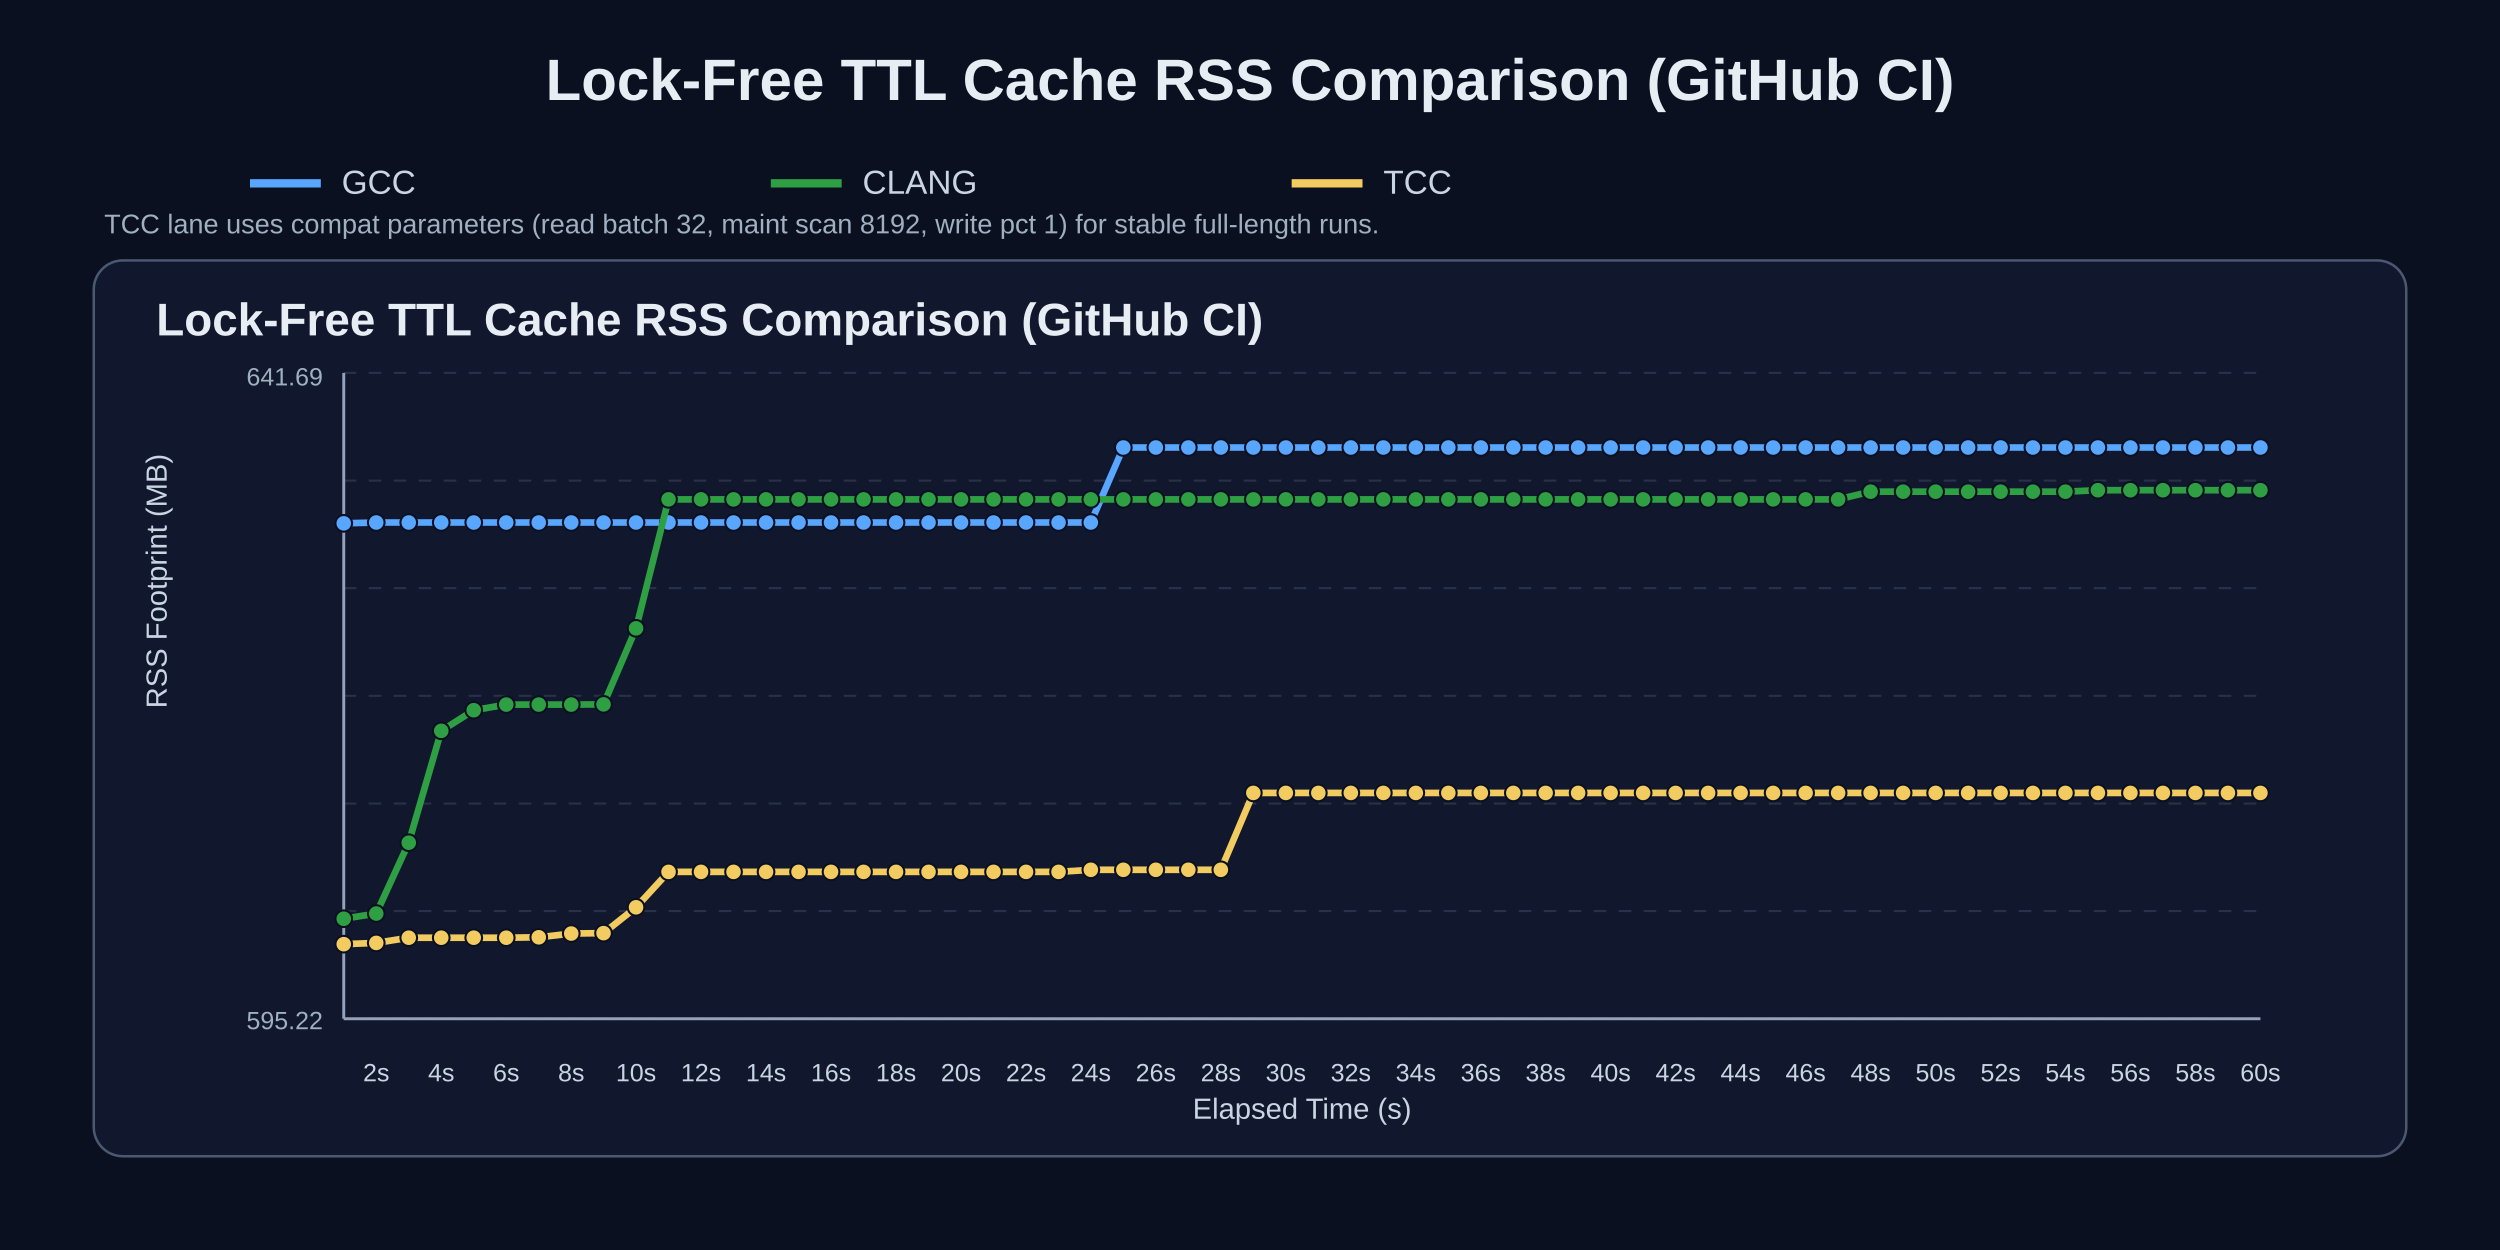
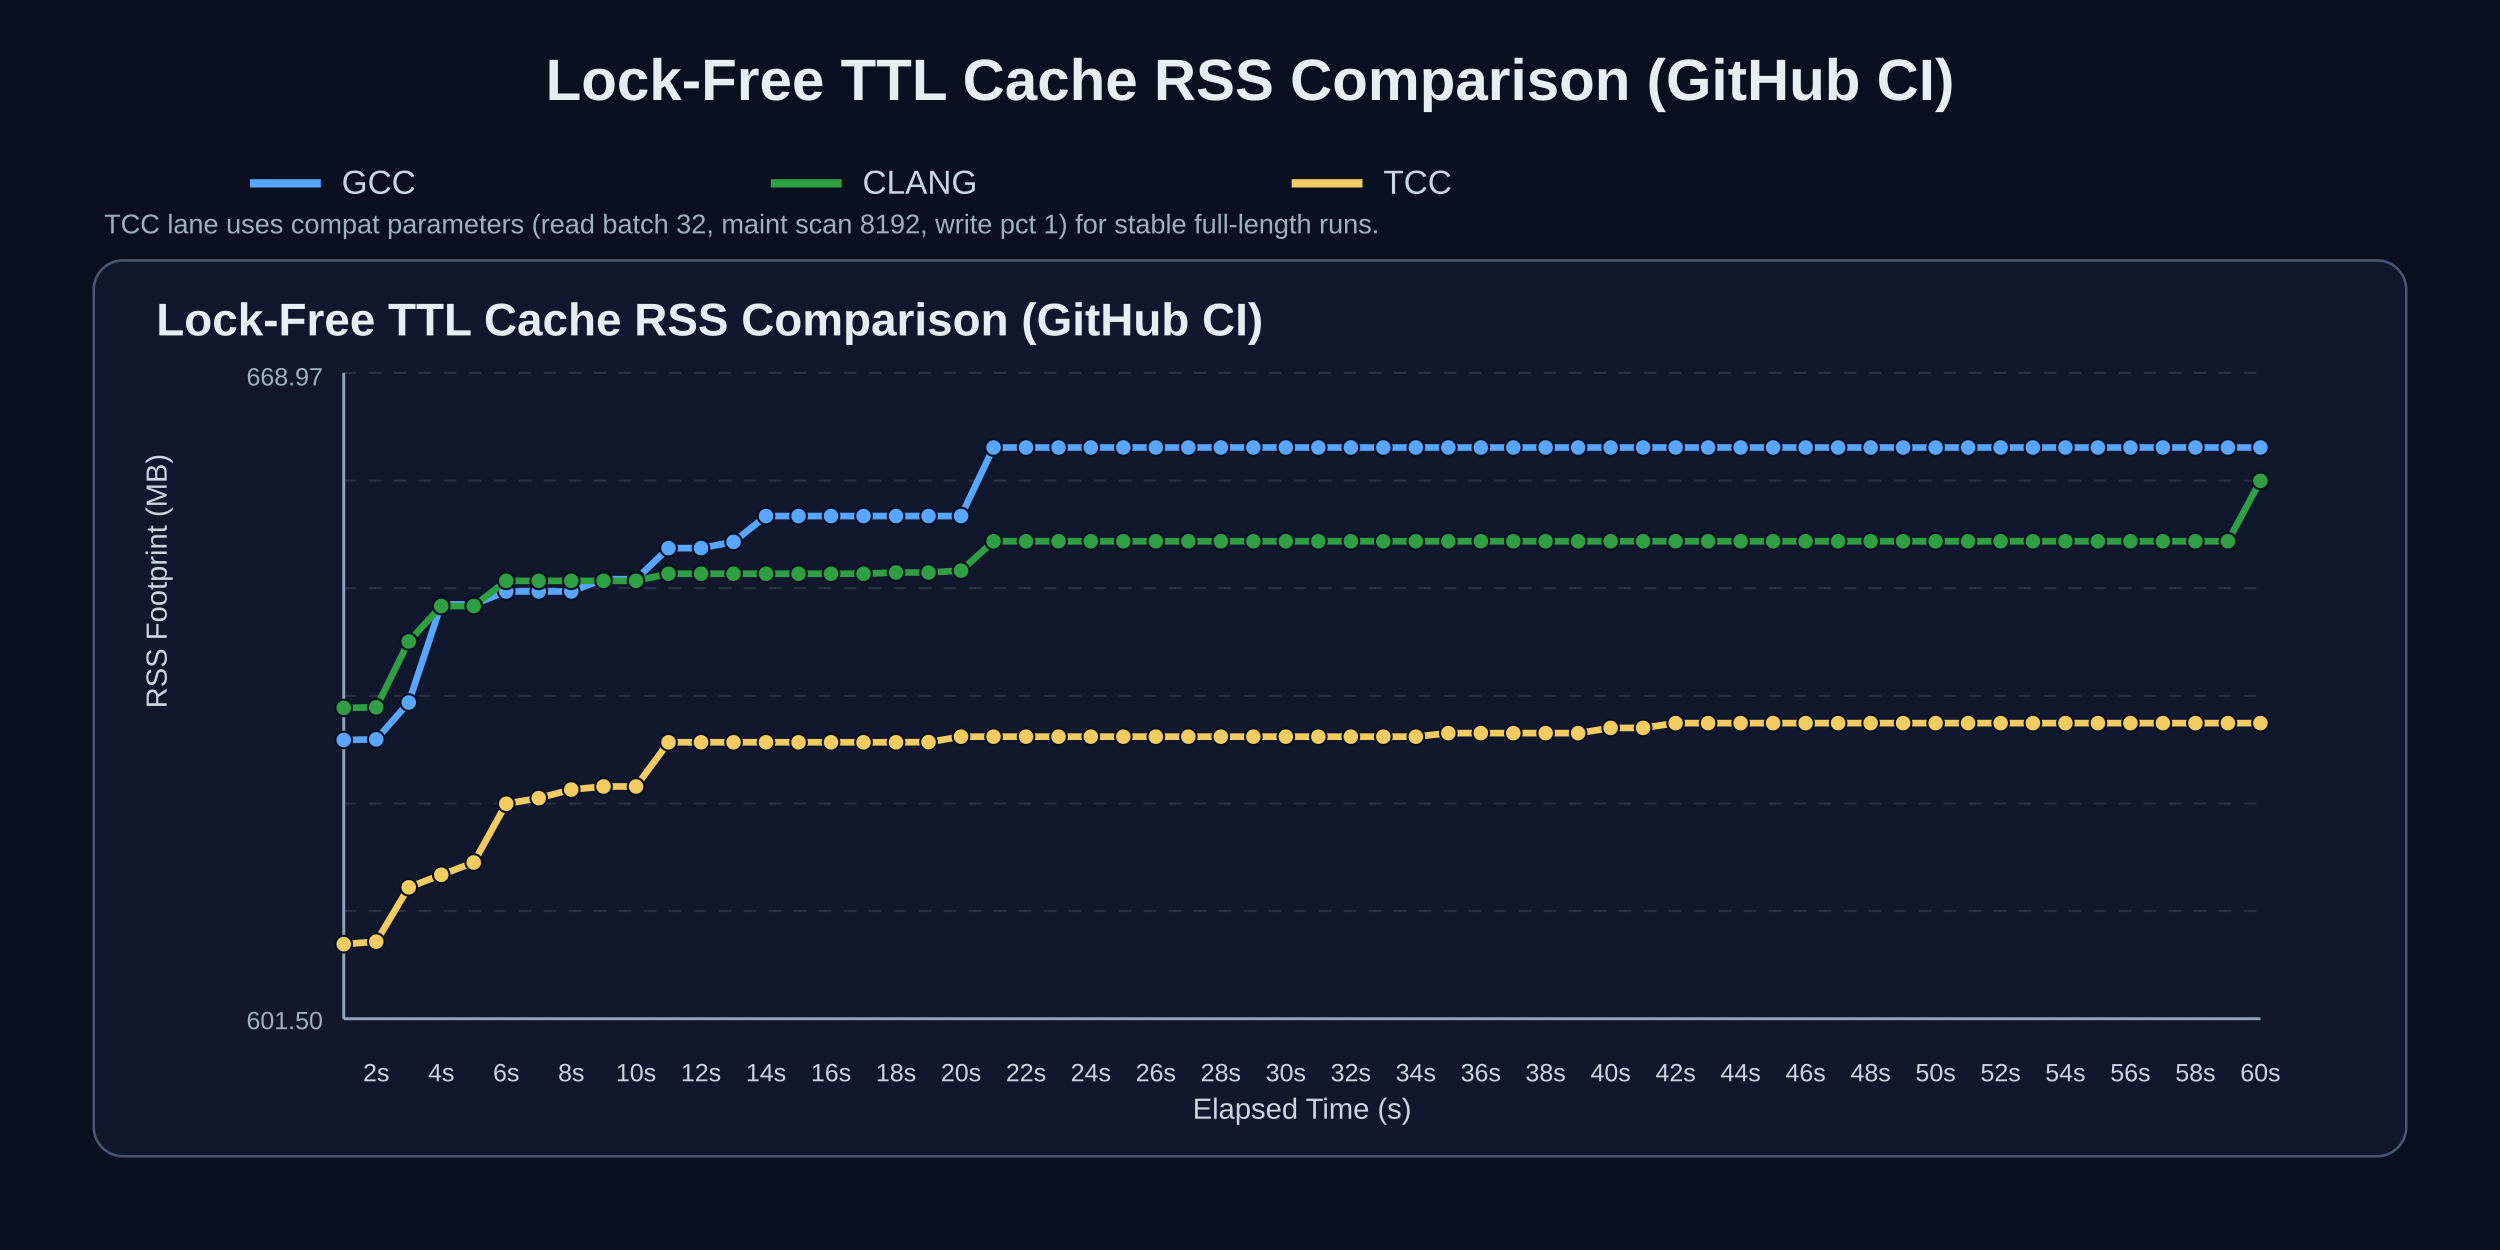
<svg xmlns="http://www.w3.org/2000/svg" width="1200" height="600" viewBox="0 0 1200 600">
  <rect width="100%" height="100%" fill="#0b1020" />
  <text x="50%" y="48" text-anchor="middle" fill="#e6edf3" font-size="28" font-family="Arial" font-weight="700">Lock-Free TTL Cache RSS Comparison (GitHub CI)</text>
  <line x1="120" y1="88" x2="154" y2="88" stroke="#58a6ff" stroke-width="4" />
  <text x="164" y="93" fill="#c9d6e2" font-size="16" font-family="Arial">GCC</text>
  <line x1="370" y1="88" x2="404" y2="88" stroke="#2ea043" stroke-width="4" />
  <text x="414" y="93" fill="#c9d6e2" font-size="16" font-family="Arial">CLANG</text>
  <line x1="620" y1="88" x2="654" y2="88" stroke="#f2cc60" stroke-width="4" />
  <text x="664" y="93" fill="#c9d6e2" font-size="16" font-family="Arial">TCC</text>
  <text x="50" y="112" fill="#9fb0c0" font-size="13" font-family="Arial">TCC lane uses compat parameters (read batch 32, maint scan 8192, write pct 1) for stable full-length runs.</text>
  <rect x="45" y="125" width="1110" height="430" rx="14" fill="#11182e" stroke="#4b5872" stroke-width="1.2" />
  <text x="75" y="161" fill="#e6edf3" font-size="22" font-family="Arial" font-weight="700">Lock-Free TTL Cache RSS Comparison (GitHub CI)</text>
  <line x1="165" y1="179.0" x2="1085" y2="179.0" stroke="#3b465c" stroke-width="1" stroke-dasharray="6 6" opacity="0.55" />
  <line x1="165" y1="230.7" x2="1085" y2="230.7" stroke="#3b465c" stroke-width="1" stroke-dasharray="6 6" opacity="0.55" />
  <line x1="165" y1="282.3" x2="1085" y2="282.3" stroke="#3b465c" stroke-width="1" stroke-dasharray="6 6" opacity="0.55" />
  <line x1="165" y1="334.0" x2="1085" y2="334.0" stroke="#3b465c" stroke-width="1" stroke-dasharray="6 6" opacity="0.55" />
  <line x1="165" y1="385.7" x2="1085" y2="385.7" stroke="#3b465c" stroke-width="1" stroke-dasharray="6 6" opacity="0.55" />
  <line x1="165" y1="437.3" x2="1085" y2="437.3" stroke="#3b465c" stroke-width="1" stroke-dasharray="6 6" opacity="0.55" />
  <line x1="165" y1="489.0" x2="1085" y2="489.0" stroke="#3b465c" stroke-width="1" stroke-dasharray="6 6" opacity="0.55" />
  <line x1="165" y1="489" x2="1085" y2="489" stroke="#95a2bb" stroke-width="1.4" />
  <line x1="165" y1="179" x2="165" y2="489" stroke="#95a2bb" stroke-width="1.4" />
  <text x="180.6" y="519" text-anchor="middle" fill="#c9d6e2" font-size="12" font-family="Arial">2s</text>
  <text x="211.8" y="519" text-anchor="middle" fill="#c9d6e2" font-size="12" font-family="Arial">4s</text>
  <text x="243.0" y="519" text-anchor="middle" fill="#c9d6e2" font-size="12" font-family="Arial">6s</text>
  <text x="274.2" y="519" text-anchor="middle" fill="#c9d6e2" font-size="12" font-family="Arial">8s</text>
  <text x="305.3" y="519" text-anchor="middle" fill="#c9d6e2" font-size="12" font-family="Arial">10s</text>
  <text x="336.5" y="519" text-anchor="middle" fill="#c9d6e2" font-size="12" font-family="Arial">12s</text>
  <text x="367.7" y="519" text-anchor="middle" fill="#c9d6e2" font-size="12" font-family="Arial">14s</text>
  <text x="398.9" y="519" text-anchor="middle" fill="#c9d6e2" font-size="12" font-family="Arial">16s</text>
  <text x="430.1" y="519" text-anchor="middle" fill="#c9d6e2" font-size="12" font-family="Arial">18s</text>
  <text x="461.3" y="519" text-anchor="middle" fill="#c9d6e2" font-size="12" font-family="Arial">20s</text>
  <text x="492.5" y="519" text-anchor="middle" fill="#c9d6e2" font-size="12" font-family="Arial">22s</text>
  <text x="523.6" y="519" text-anchor="middle" fill="#c9d6e2" font-size="12" font-family="Arial">24s</text>
  <text x="554.8" y="519" text-anchor="middle" fill="#c9d6e2" font-size="12" font-family="Arial">26s</text>
  <text x="586.0" y="519" text-anchor="middle" fill="#c9d6e2" font-size="12" font-family="Arial">28s</text>
  <text x="617.2" y="519" text-anchor="middle" fill="#c9d6e2" font-size="12" font-family="Arial">30s</text>
  <text x="648.4" y="519" text-anchor="middle" fill="#c9d6e2" font-size="12" font-family="Arial">32s</text>
  <text x="679.6" y="519" text-anchor="middle" fill="#c9d6e2" font-size="12" font-family="Arial">34s</text>
  <text x="710.8" y="519" text-anchor="middle" fill="#c9d6e2" font-size="12" font-family="Arial">36s</text>
  <text x="741.9" y="519" text-anchor="middle" fill="#c9d6e2" font-size="12" font-family="Arial">38s</text>
  <text x="773.1" y="519" text-anchor="middle" fill="#c9d6e2" font-size="12" font-family="Arial">40s</text>
  <text x="804.3" y="519" text-anchor="middle" fill="#c9d6e2" font-size="12" font-family="Arial">42s</text>
  <text x="835.5" y="519" text-anchor="middle" fill="#c9d6e2" font-size="12" font-family="Arial">44s</text>
  <text x="866.7" y="519" text-anchor="middle" fill="#c9d6e2" font-size="12" font-family="Arial">46s</text>
  <text x="897.9" y="519" text-anchor="middle" fill="#c9d6e2" font-size="12" font-family="Arial">48s</text>
  <text x="929.1" y="519" text-anchor="middle" fill="#c9d6e2" font-size="12" font-family="Arial">50s</text>
  <text x="960.3" y="519" text-anchor="middle" fill="#c9d6e2" font-size="12" font-family="Arial">52s</text>
  <text x="991.4" y="519" text-anchor="middle" fill="#c9d6e2" font-size="12" font-family="Arial">54s</text>
  <text x="1022.6" y="519" text-anchor="middle" fill="#c9d6e2" font-size="12" font-family="Arial">56s</text>
  <text x="1053.8" y="519" text-anchor="middle" fill="#c9d6e2" font-size="12" font-family="Arial">58s</text>
  <text x="1085.0" y="519" text-anchor="middle" fill="#c9d6e2" font-size="12" font-family="Arial">60s</text>
  <text x="80" y="340.0" fill="#c9d6e2" font-size="14" font-family="Arial" transform="rotate(-90 80,340.0)">RSS Footprint (MB)</text>
  <text x="625.0" y="537" text-anchor="middle" fill="#c9d6e2" font-size="14" font-family="Arial">Elapsed Time (s)</text>
-   <text x="155" y="185" text-anchor="end" fill="#9fb0c0" font-size="12" font-family="Arial">641.69</text>
-   <text x="155" y="494" text-anchor="end" fill="#9fb0c0" font-size="12" font-family="Arial">595.22</text>
-   <polyline points="165.0,251.2 180.6,250.8 196.2,250.8 211.8,250.8 227.4,250.8 243.0,250.8 258.6,250.8 274.2,250.8 289.7,250.8 305.3,250.8 320.9,250.8 336.5,250.8 352.1,250.8 367.7,250.8 383.3,250.8 398.9,250.8 414.5,250.8 430.1,250.8 445.7,250.8 461.3,250.8 476.9,250.8 492.5,250.8 508.1,250.8 523.6,250.8 539.2,214.8 554.8,214.8 570.4,214.8 586.0,214.8 601.6,214.8 617.2,214.8 632.8,214.8 648.4,214.8 664.0,214.8 679.6,214.8 695.2,214.8 710.8,214.8 726.4,214.8 741.9,214.8 757.5,214.8 773.1,214.8 788.7,214.8 804.3,214.8 819.9,214.8 835.5,214.8 851.1,214.8 866.7,214.8 882.3,214.8 897.9,214.8 913.5,214.8 929.1,214.8 944.7,214.8 960.3,214.8 975.8,214.8 991.4,214.8 1007.0,214.8 1022.6,214.8 1038.2,214.8 1053.8,214.8 1069.4,214.8 1085.0,214.8" fill="none" stroke="#58a6ff" stroke-width="3.2" stroke-linecap="round" stroke-linejoin="round" />
-   <circle cx="165.0" cy="251.2" r="4.0" fill="#58a6ff" stroke="#0b1020" stroke-width="1" />
-   <circle cx="180.6" cy="250.8" r="4.0" fill="#58a6ff" stroke="#0b1020" stroke-width="1" />
-   <circle cx="196.2" cy="250.8" r="4.0" fill="#58a6ff" stroke="#0b1020" stroke-width="1" />
-   <circle cx="211.8" cy="250.8" r="4.0" fill="#58a6ff" stroke="#0b1020" stroke-width="1" />
-   <circle cx="227.4" cy="250.8" r="4.0" fill="#58a6ff" stroke="#0b1020" stroke-width="1" />
-   <circle cx="243.0" cy="250.8" r="4.0" fill="#58a6ff" stroke="#0b1020" stroke-width="1" />
-   <circle cx="258.6" cy="250.8" r="4.0" fill="#58a6ff" stroke="#0b1020" stroke-width="1" />
-   <circle cx="274.2" cy="250.8" r="4.0" fill="#58a6ff" stroke="#0b1020" stroke-width="1" />
-   <circle cx="289.7" cy="250.8" r="4.0" fill="#58a6ff" stroke="#0b1020" stroke-width="1" />
-   <circle cx="305.3" cy="250.8" r="4.0" fill="#58a6ff" stroke="#0b1020" stroke-width="1" />
-   <circle cx="320.9" cy="250.8" r="4.0" fill="#58a6ff" stroke="#0b1020" stroke-width="1" />
-   <circle cx="336.5" cy="250.8" r="4.0" fill="#58a6ff" stroke="#0b1020" stroke-width="1" />
-   <circle cx="352.1" cy="250.8" r="4.0" fill="#58a6ff" stroke="#0b1020" stroke-width="1" />
-   <circle cx="367.7" cy="250.8" r="4.0" fill="#58a6ff" stroke="#0b1020" stroke-width="1" />
-   <circle cx="383.3" cy="250.8" r="4.0" fill="#58a6ff" stroke="#0b1020" stroke-width="1" />
-   <circle cx="398.9" cy="250.8" r="4.0" fill="#58a6ff" stroke="#0b1020" stroke-width="1" />
-   <circle cx="414.5" cy="250.8" r="4.0" fill="#58a6ff" stroke="#0b1020" stroke-width="1" />
-   <circle cx="430.1" cy="250.8" r="4.0" fill="#58a6ff" stroke="#0b1020" stroke-width="1" />
-   <circle cx="445.7" cy="250.8" r="4.0" fill="#58a6ff" stroke="#0b1020" stroke-width="1" />
-   <circle cx="461.3" cy="250.8" r="4.0" fill="#58a6ff" stroke="#0b1020" stroke-width="1" />
-   <circle cx="476.9" cy="250.8" r="4.0" fill="#58a6ff" stroke="#0b1020" stroke-width="1" />
-   <circle cx="492.5" cy="250.8" r="4.0" fill="#58a6ff" stroke="#0b1020" stroke-width="1" />
-   <circle cx="508.1" cy="250.8" r="4.0" fill="#58a6ff" stroke="#0b1020" stroke-width="1" />
-   <circle cx="523.6" cy="250.8" r="4.0" fill="#58a6ff" stroke="#0b1020" stroke-width="1" />
+   <text x="155" y="185" text-anchor="end" fill="#9fb0c0" font-size="12" font-family="Arial">668.97</text>
+   <text x="155" y="494" text-anchor="end" fill="#9fb0c0" font-size="12" font-family="Arial">601.50</text>
+   <polyline points="165.0,355.2 180.6,354.9 196.2,337.2 211.8,290.1 227.4,290.1 243.0,283.9 258.6,283.9 274.2,283.9 289.7,278.0 305.3,278.0 320.9,263.1 336.5,263.1 352.1,260.1 367.7,247.7 383.3,247.7 398.9,247.7 414.5,247.7 430.1,247.7 445.7,247.7 461.3,247.7 476.9,214.8 492.5,214.8 508.1,214.8 523.6,214.8 539.2,214.8 554.8,214.8 570.4,214.8 586.0,214.8 601.6,214.8 617.2,214.8 632.8,214.8 648.4,214.8 664.0,214.8 679.6,214.8 695.2,214.8 710.8,214.8 726.4,214.8 741.9,214.8 757.5,214.8 773.1,214.8 788.7,214.8 804.3,214.8 819.9,214.8 835.5,214.8 851.1,214.8 866.7,214.8 882.3,214.8 897.9,214.8 913.5,214.8 929.1,214.8 944.7,214.8 960.3,214.8 975.8,214.8 991.4,214.8 1007.0,214.8 1022.6,214.8 1038.2,214.8 1053.8,214.8 1069.4,214.8 1085.0,214.8" fill="none" stroke="#58a6ff" stroke-width="3.2" stroke-linecap="round" stroke-linejoin="round" />
+   <circle cx="165.0" cy="355.2" r="4.0" fill="#58a6ff" stroke="#0b1020" stroke-width="1" />
+   <circle cx="180.6" cy="354.9" r="4.0" fill="#58a6ff" stroke="#0b1020" stroke-width="1" />
+   <circle cx="196.2" cy="337.2" r="4.0" fill="#58a6ff" stroke="#0b1020" stroke-width="1" />
+   <circle cx="211.8" cy="290.1" r="4.0" fill="#58a6ff" stroke="#0b1020" stroke-width="1" />
+   <circle cx="227.4" cy="290.1" r="4.0" fill="#58a6ff" stroke="#0b1020" stroke-width="1" />
+   <circle cx="243.0" cy="283.9" r="4.0" fill="#58a6ff" stroke="#0b1020" stroke-width="1" />
+   <circle cx="258.6" cy="283.9" r="4.0" fill="#58a6ff" stroke="#0b1020" stroke-width="1" />
+   <circle cx="274.2" cy="283.9" r="4.0" fill="#58a6ff" stroke="#0b1020" stroke-width="1" />
+   <circle cx="289.7" cy="278.0" r="4.0" fill="#58a6ff" stroke="#0b1020" stroke-width="1" />
+   <circle cx="305.3" cy="278.0" r="4.0" fill="#58a6ff" stroke="#0b1020" stroke-width="1" />
+   <circle cx="320.9" cy="263.1" r="4.0" fill="#58a6ff" stroke="#0b1020" stroke-width="1" />
+   <circle cx="336.5" cy="263.1" r="4.0" fill="#58a6ff" stroke="#0b1020" stroke-width="1" />
+   <circle cx="352.1" cy="260.1" r="4.0" fill="#58a6ff" stroke="#0b1020" stroke-width="1" />
+   <circle cx="367.7" cy="247.7" r="4.0" fill="#58a6ff" stroke="#0b1020" stroke-width="1" />
+   <circle cx="383.3" cy="247.7" r="4.0" fill="#58a6ff" stroke="#0b1020" stroke-width="1" />
+   <circle cx="398.9" cy="247.7" r="4.0" fill="#58a6ff" stroke="#0b1020" stroke-width="1" />
+   <circle cx="414.5" cy="247.7" r="4.0" fill="#58a6ff" stroke="#0b1020" stroke-width="1" />
+   <circle cx="430.1" cy="247.7" r="4.0" fill="#58a6ff" stroke="#0b1020" stroke-width="1" />
+   <circle cx="445.7" cy="247.7" r="4.0" fill="#58a6ff" stroke="#0b1020" stroke-width="1" />
+   <circle cx="461.3" cy="247.7" r="4.0" fill="#58a6ff" stroke="#0b1020" stroke-width="1" />
+   <circle cx="476.9" cy="214.8" r="4.0" fill="#58a6ff" stroke="#0b1020" stroke-width="1" />
+   <circle cx="492.5" cy="214.8" r="4.0" fill="#58a6ff" stroke="#0b1020" stroke-width="1" />
+   <circle cx="508.1" cy="214.8" r="4.0" fill="#58a6ff" stroke="#0b1020" stroke-width="1" />
+   <circle cx="523.6" cy="214.8" r="4.0" fill="#58a6ff" stroke="#0b1020" stroke-width="1" />
  <circle cx="539.2" cy="214.8" r="4.0" fill="#58a6ff" stroke="#0b1020" stroke-width="1" />
  <circle cx="554.8" cy="214.8" r="4.0" fill="#58a6ff" stroke="#0b1020" stroke-width="1" />
  <circle cx="570.4" cy="214.8" r="4.0" fill="#58a6ff" stroke="#0b1020" stroke-width="1" />
  <circle cx="586.0" cy="214.8" r="4.0" fill="#58a6ff" stroke="#0b1020" stroke-width="1" />
  <circle cx="601.6" cy="214.8" r="4.0" fill="#58a6ff" stroke="#0b1020" stroke-width="1" />
  <circle cx="617.2" cy="214.8" r="4.0" fill="#58a6ff" stroke="#0b1020" stroke-width="1" />
  <circle cx="632.8" cy="214.8" r="4.0" fill="#58a6ff" stroke="#0b1020" stroke-width="1" />
  <circle cx="648.4" cy="214.8" r="4.0" fill="#58a6ff" stroke="#0b1020" stroke-width="1" />
  <circle cx="664.0" cy="214.8" r="4.0" fill="#58a6ff" stroke="#0b1020" stroke-width="1" />
  <circle cx="679.6" cy="214.8" r="4.0" fill="#58a6ff" stroke="#0b1020" stroke-width="1" />
  <circle cx="695.2" cy="214.8" r="4.0" fill="#58a6ff" stroke="#0b1020" stroke-width="1" />
  <circle cx="710.8" cy="214.8" r="4.0" fill="#58a6ff" stroke="#0b1020" stroke-width="1" />
  <circle cx="726.4" cy="214.8" r="4.0" fill="#58a6ff" stroke="#0b1020" stroke-width="1" />
  <circle cx="741.9" cy="214.8" r="4.0" fill="#58a6ff" stroke="#0b1020" stroke-width="1" />
  <circle cx="757.5" cy="214.8" r="4.0" fill="#58a6ff" stroke="#0b1020" stroke-width="1" />
  <circle cx="773.1" cy="214.8" r="4.0" fill="#58a6ff" stroke="#0b1020" stroke-width="1" />
  <circle cx="788.7" cy="214.8" r="4.0" fill="#58a6ff" stroke="#0b1020" stroke-width="1" />
  <circle cx="804.3" cy="214.8" r="4.0" fill="#58a6ff" stroke="#0b1020" stroke-width="1" />
  <circle cx="819.9" cy="214.8" r="4.0" fill="#58a6ff" stroke="#0b1020" stroke-width="1" />
  <circle cx="835.5" cy="214.8" r="4.0" fill="#58a6ff" stroke="#0b1020" stroke-width="1" />
  <circle cx="851.1" cy="214.8" r="4.0" fill="#58a6ff" stroke="#0b1020" stroke-width="1" />
  <circle cx="866.7" cy="214.8" r="4.0" fill="#58a6ff" stroke="#0b1020" stroke-width="1" />
  <circle cx="882.3" cy="214.8" r="4.0" fill="#58a6ff" stroke="#0b1020" stroke-width="1" />
  <circle cx="897.9" cy="214.8" r="4.0" fill="#58a6ff" stroke="#0b1020" stroke-width="1" />
  <circle cx="913.5" cy="214.8" r="4.0" fill="#58a6ff" stroke="#0b1020" stroke-width="1" />
  <circle cx="929.1" cy="214.8" r="4.0" fill="#58a6ff" stroke="#0b1020" stroke-width="1" />
  <circle cx="944.7" cy="214.8" r="4.0" fill="#58a6ff" stroke="#0b1020" stroke-width="1" />
  <circle cx="960.3" cy="214.8" r="4.0" fill="#58a6ff" stroke="#0b1020" stroke-width="1" />
  <circle cx="975.8" cy="214.8" r="4.0" fill="#58a6ff" stroke="#0b1020" stroke-width="1" />
  <circle cx="991.4" cy="214.8" r="4.0" fill="#58a6ff" stroke="#0b1020" stroke-width="1" />
  <circle cx="1007.0" cy="214.8" r="4.0" fill="#58a6ff" stroke="#0b1020" stroke-width="1" />
  <circle cx="1022.6" cy="214.8" r="4.0" fill="#58a6ff" stroke="#0b1020" stroke-width="1" />
  <circle cx="1038.2" cy="214.8" r="4.0" fill="#58a6ff" stroke="#0b1020" stroke-width="1" />
  <circle cx="1053.8" cy="214.8" r="4.0" fill="#58a6ff" stroke="#0b1020" stroke-width="1" />
  <circle cx="1069.4" cy="214.8" r="4.0" fill="#58a6ff" stroke="#0b1020" stroke-width="1" />
  <circle cx="1085.0" cy="214.8" r="4.0" fill="#58a6ff" stroke="#0b1020" stroke-width="1" />
-   <polyline points="165.0,441.0 180.6,438.5 196.2,404.5 211.8,350.8 227.4,340.9 243.0,338.2 258.6,338.2 274.2,338.2 289.7,338.1 305.3,301.6 320.9,239.7 336.5,239.7 352.1,239.7 367.7,239.7 383.3,239.7 398.9,239.7 414.5,239.7 430.1,239.7 445.7,239.7 461.3,239.7 476.9,239.7 492.5,239.7 508.1,239.7 523.6,239.7 539.2,239.7 554.8,239.7 570.4,239.7 586.0,239.7 601.6,239.7 617.2,239.7 632.8,239.7 648.4,239.7 664.0,239.7 679.6,239.7 695.2,239.7 710.8,239.7 726.4,239.7 741.9,239.7 757.5,239.7 773.1,239.7 788.7,239.7 804.3,239.7 819.9,239.7 835.5,239.7 851.1,239.7 866.7,239.7 882.3,239.7 897.9,236.0 913.5,236.0 929.1,236.0 944.7,236.0 960.3,236.0 975.8,236.0 991.4,236.0 1007.0,235.3 1022.6,235.3 1038.2,235.3 1053.8,235.3 1069.4,235.3 1085.0,235.3" fill="none" stroke="#2ea043" stroke-width="3.2" stroke-linecap="round" stroke-linejoin="round" />
-   <circle cx="165.0" cy="441.0" r="4.0" fill="#2ea043" stroke="#0b1020" stroke-width="1" />
-   <circle cx="180.6" cy="438.5" r="4.0" fill="#2ea043" stroke="#0b1020" stroke-width="1" />
-   <circle cx="196.2" cy="404.5" r="4.0" fill="#2ea043" stroke="#0b1020" stroke-width="1" />
-   <circle cx="211.8" cy="350.8" r="4.0" fill="#2ea043" stroke="#0b1020" stroke-width="1" />
-   <circle cx="227.4" cy="340.9" r="4.0" fill="#2ea043" stroke="#0b1020" stroke-width="1" />
-   <circle cx="243.0" cy="338.2" r="4.0" fill="#2ea043" stroke="#0b1020" stroke-width="1" />
-   <circle cx="258.6" cy="338.2" r="4.0" fill="#2ea043" stroke="#0b1020" stroke-width="1" />
-   <circle cx="274.2" cy="338.2" r="4.0" fill="#2ea043" stroke="#0b1020" stroke-width="1" />
-   <circle cx="289.7" cy="338.1" r="4.0" fill="#2ea043" stroke="#0b1020" stroke-width="1" />
-   <circle cx="305.3" cy="301.6" r="4.0" fill="#2ea043" stroke="#0b1020" stroke-width="1" />
-   <circle cx="320.9" cy="239.7" r="4.0" fill="#2ea043" stroke="#0b1020" stroke-width="1" />
-   <circle cx="336.5" cy="239.7" r="4.0" fill="#2ea043" stroke="#0b1020" stroke-width="1" />
-   <circle cx="352.1" cy="239.7" r="4.0" fill="#2ea043" stroke="#0b1020" stroke-width="1" />
-   <circle cx="367.7" cy="239.7" r="4.0" fill="#2ea043" stroke="#0b1020" stroke-width="1" />
-   <circle cx="383.3" cy="239.7" r="4.0" fill="#2ea043" stroke="#0b1020" stroke-width="1" />
-   <circle cx="398.9" cy="239.7" r="4.0" fill="#2ea043" stroke="#0b1020" stroke-width="1" />
-   <circle cx="414.5" cy="239.7" r="4.0" fill="#2ea043" stroke="#0b1020" stroke-width="1" />
-   <circle cx="430.1" cy="239.7" r="4.0" fill="#2ea043" stroke="#0b1020" stroke-width="1" />
-   <circle cx="445.7" cy="239.7" r="4.0" fill="#2ea043" stroke="#0b1020" stroke-width="1" />
-   <circle cx="461.3" cy="239.7" r="4.0" fill="#2ea043" stroke="#0b1020" stroke-width="1" />
-   <circle cx="476.9" cy="239.7" r="4.0" fill="#2ea043" stroke="#0b1020" stroke-width="1" />
-   <circle cx="492.5" cy="239.7" r="4.0" fill="#2ea043" stroke="#0b1020" stroke-width="1" />
-   <circle cx="508.1" cy="239.7" r="4.0" fill="#2ea043" stroke="#0b1020" stroke-width="1" />
-   <circle cx="523.6" cy="239.7" r="4.0" fill="#2ea043" stroke="#0b1020" stroke-width="1" />
-   <circle cx="539.2" cy="239.7" r="4.0" fill="#2ea043" stroke="#0b1020" stroke-width="1" />
-   <circle cx="554.8" cy="239.7" r="4.0" fill="#2ea043" stroke="#0b1020" stroke-width="1" />
-   <circle cx="570.4" cy="239.7" r="4.0" fill="#2ea043" stroke="#0b1020" stroke-width="1" />
-   <circle cx="586.0" cy="239.7" r="4.0" fill="#2ea043" stroke="#0b1020" stroke-width="1" />
-   <circle cx="601.6" cy="239.7" r="4.0" fill="#2ea043" stroke="#0b1020" stroke-width="1" />
-   <circle cx="617.2" cy="239.7" r="4.0" fill="#2ea043" stroke="#0b1020" stroke-width="1" />
-   <circle cx="632.8" cy="239.7" r="4.0" fill="#2ea043" stroke="#0b1020" stroke-width="1" />
-   <circle cx="648.4" cy="239.7" r="4.0" fill="#2ea043" stroke="#0b1020" stroke-width="1" />
-   <circle cx="664.0" cy="239.7" r="4.0" fill="#2ea043" stroke="#0b1020" stroke-width="1" />
-   <circle cx="679.6" cy="239.7" r="4.0" fill="#2ea043" stroke="#0b1020" stroke-width="1" />
-   <circle cx="695.2" cy="239.7" r="4.0" fill="#2ea043" stroke="#0b1020" stroke-width="1" />
-   <circle cx="710.8" cy="239.7" r="4.0" fill="#2ea043" stroke="#0b1020" stroke-width="1" />
-   <circle cx="726.4" cy="239.7" r="4.0" fill="#2ea043" stroke="#0b1020" stroke-width="1" />
-   <circle cx="741.9" cy="239.7" r="4.0" fill="#2ea043" stroke="#0b1020" stroke-width="1" />
-   <circle cx="757.5" cy="239.7" r="4.0" fill="#2ea043" stroke="#0b1020" stroke-width="1" />
-   <circle cx="773.1" cy="239.7" r="4.0" fill="#2ea043" stroke="#0b1020" stroke-width="1" />
-   <circle cx="788.7" cy="239.7" r="4.0" fill="#2ea043" stroke="#0b1020" stroke-width="1" />
-   <circle cx="804.3" cy="239.7" r="4.0" fill="#2ea043" stroke="#0b1020" stroke-width="1" />
-   <circle cx="819.9" cy="239.7" r="4.0" fill="#2ea043" stroke="#0b1020" stroke-width="1" />
-   <circle cx="835.5" cy="239.7" r="4.0" fill="#2ea043" stroke="#0b1020" stroke-width="1" />
-   <circle cx="851.1" cy="239.7" r="4.0" fill="#2ea043" stroke="#0b1020" stroke-width="1" />
-   <circle cx="866.7" cy="239.7" r="4.0" fill="#2ea043" stroke="#0b1020" stroke-width="1" />
-   <circle cx="882.3" cy="239.7" r="4.0" fill="#2ea043" stroke="#0b1020" stroke-width="1" />
-   <circle cx="897.9" cy="236.0" r="4.0" fill="#2ea043" stroke="#0b1020" stroke-width="1" />
-   <circle cx="913.5" cy="236.0" r="4.0" fill="#2ea043" stroke="#0b1020" stroke-width="1" />
-   <circle cx="929.1" cy="236.0" r="4.0" fill="#2ea043" stroke="#0b1020" stroke-width="1" />
-   <circle cx="944.7" cy="236.0" r="4.0" fill="#2ea043" stroke="#0b1020" stroke-width="1" />
-   <circle cx="960.3" cy="236.0" r="4.0" fill="#2ea043" stroke="#0b1020" stroke-width="1" />
-   <circle cx="975.8" cy="236.0" r="4.0" fill="#2ea043" stroke="#0b1020" stroke-width="1" />
-   <circle cx="991.4" cy="236.0" r="4.0" fill="#2ea043" stroke="#0b1020" stroke-width="1" />
-   <circle cx="1007.0" cy="235.3" r="4.0" fill="#2ea043" stroke="#0b1020" stroke-width="1" />
-   <circle cx="1022.6" cy="235.3" r="4.0" fill="#2ea043" stroke="#0b1020" stroke-width="1" />
-   <circle cx="1038.2" cy="235.3" r="4.0" fill="#2ea043" stroke="#0b1020" stroke-width="1" />
-   <circle cx="1053.8" cy="235.3" r="4.0" fill="#2ea043" stroke="#0b1020" stroke-width="1" />
-   <circle cx="1069.4" cy="235.3" r="4.0" fill="#2ea043" stroke="#0b1020" stroke-width="1" />
-   <circle cx="1085.0" cy="235.3" r="4.0" fill="#2ea043" stroke="#0b1020" stroke-width="1" />
-   <polyline points="165.0,453.2 180.6,452.6 196.2,450.1 211.8,450.1 227.4,450.1 243.0,450.1 258.6,449.9 274.2,448.1 289.7,447.9 305.3,435.5 320.9,418.5 336.5,418.5 352.1,418.5 367.7,418.5 383.3,418.5 398.9,418.5 414.5,418.5 430.1,418.5 445.7,418.5 461.3,418.5 476.9,418.5 492.5,418.5 508.1,418.5 523.6,417.5 539.2,417.5 554.8,417.5 570.4,417.5 586.0,417.5 601.6,380.6 617.2,380.6 632.8,380.6 648.4,380.6 664.0,380.6 679.6,380.6 695.2,380.6 710.8,380.6 726.4,380.6 741.9,380.6 757.5,380.6 773.1,380.6 788.7,380.6 804.3,380.6 819.9,380.6 835.5,380.6 851.1,380.6 866.7,380.6 882.3,380.6 897.9,380.6 913.5,380.6 929.1,380.6 944.7,380.6 960.3,380.6 975.8,380.6 991.4,380.6 1007.0,380.6 1022.6,380.6 1038.2,380.6 1053.8,380.6 1069.4,380.6 1085.0,380.6" fill="none" stroke="#f2cc60" stroke-width="3.2" stroke-linecap="round" stroke-linejoin="round" />
+   <polyline points="165.0,339.8 180.6,339.5 196.2,307.9 211.8,290.9 227.4,290.9 243.0,278.8 258.6,278.8 274.2,278.8 289.7,278.8 305.3,278.8 320.9,275.4 336.5,275.4 352.1,275.4 367.7,275.4 383.3,275.4 398.9,275.4 414.5,275.4 430.1,274.8 445.7,274.8 461.3,273.9 476.9,259.8 492.5,259.8 508.1,259.8 523.6,259.8 539.2,259.8 554.8,259.8 570.4,259.8 586.0,259.8 601.6,259.8 617.2,259.8 632.8,259.8 648.4,259.8 664.0,259.8 679.6,259.8 695.2,259.8 710.8,259.8 726.4,259.8 741.9,259.8 757.5,259.8 773.1,259.8 788.7,259.8 804.3,259.8 819.9,259.8 835.5,259.8 851.1,259.8 866.7,259.8 882.3,259.8 897.9,259.8 913.5,259.8 929.1,259.8 944.7,259.8 960.3,259.8 975.8,259.8 991.4,259.8 1007.0,259.8 1022.6,259.8 1038.2,259.8 1053.8,259.8 1069.4,259.8 1085.0,230.8" fill="none" stroke="#2ea043" stroke-width="3.2" stroke-linecap="round" stroke-linejoin="round" />
+   <circle cx="165.0" cy="339.8" r="4.0" fill="#2ea043" stroke="#0b1020" stroke-width="1" />
+   <circle cx="180.6" cy="339.5" r="4.0" fill="#2ea043" stroke="#0b1020" stroke-width="1" />
+   <circle cx="196.2" cy="307.9" r="4.0" fill="#2ea043" stroke="#0b1020" stroke-width="1" />
+   <circle cx="211.8" cy="290.9" r="4.0" fill="#2ea043" stroke="#0b1020" stroke-width="1" />
+   <circle cx="227.4" cy="290.9" r="4.0" fill="#2ea043" stroke="#0b1020" stroke-width="1" />
+   <circle cx="243.0" cy="278.8" r="4.0" fill="#2ea043" stroke="#0b1020" stroke-width="1" />
+   <circle cx="258.6" cy="278.8" r="4.0" fill="#2ea043" stroke="#0b1020" stroke-width="1" />
+   <circle cx="274.2" cy="278.8" r="4.0" fill="#2ea043" stroke="#0b1020" stroke-width="1" />
+   <circle cx="289.7" cy="278.8" r="4.0" fill="#2ea043" stroke="#0b1020" stroke-width="1" />
+   <circle cx="305.3" cy="278.8" r="4.0" fill="#2ea043" stroke="#0b1020" stroke-width="1" />
+   <circle cx="320.9" cy="275.4" r="4.0" fill="#2ea043" stroke="#0b1020" stroke-width="1" />
+   <circle cx="336.5" cy="275.4" r="4.0" fill="#2ea043" stroke="#0b1020" stroke-width="1" />
+   <circle cx="352.1" cy="275.4" r="4.0" fill="#2ea043" stroke="#0b1020" stroke-width="1" />
+   <circle cx="367.7" cy="275.4" r="4.0" fill="#2ea043" stroke="#0b1020" stroke-width="1" />
+   <circle cx="383.3" cy="275.4" r="4.0" fill="#2ea043" stroke="#0b1020" stroke-width="1" />
+   <circle cx="398.9" cy="275.4" r="4.0" fill="#2ea043" stroke="#0b1020" stroke-width="1" />
+   <circle cx="414.5" cy="275.4" r="4.0" fill="#2ea043" stroke="#0b1020" stroke-width="1" />
+   <circle cx="430.1" cy="274.8" r="4.0" fill="#2ea043" stroke="#0b1020" stroke-width="1" />
+   <circle cx="445.7" cy="274.8" r="4.0" fill="#2ea043" stroke="#0b1020" stroke-width="1" />
+   <circle cx="461.3" cy="273.9" r="4.0" fill="#2ea043" stroke="#0b1020" stroke-width="1" />
+   <circle cx="476.9" cy="259.8" r="4.0" fill="#2ea043" stroke="#0b1020" stroke-width="1" />
+   <circle cx="492.5" cy="259.8" r="4.0" fill="#2ea043" stroke="#0b1020" stroke-width="1" />
+   <circle cx="508.1" cy="259.8" r="4.0" fill="#2ea043" stroke="#0b1020" stroke-width="1" />
+   <circle cx="523.6" cy="259.8" r="4.0" fill="#2ea043" stroke="#0b1020" stroke-width="1" />
+   <circle cx="539.2" cy="259.8" r="4.0" fill="#2ea043" stroke="#0b1020" stroke-width="1" />
+   <circle cx="554.8" cy="259.8" r="4.0" fill="#2ea043" stroke="#0b1020" stroke-width="1" />
+   <circle cx="570.4" cy="259.8" r="4.0" fill="#2ea043" stroke="#0b1020" stroke-width="1" />
+   <circle cx="586.0" cy="259.8" r="4.0" fill="#2ea043" stroke="#0b1020" stroke-width="1" />
+   <circle cx="601.6" cy="259.8" r="4.0" fill="#2ea043" stroke="#0b1020" stroke-width="1" />
+   <circle cx="617.2" cy="259.8" r="4.0" fill="#2ea043" stroke="#0b1020" stroke-width="1" />
+   <circle cx="632.8" cy="259.8" r="4.0" fill="#2ea043" stroke="#0b1020" stroke-width="1" />
+   <circle cx="648.4" cy="259.8" r="4.0" fill="#2ea043" stroke="#0b1020" stroke-width="1" />
+   <circle cx="664.0" cy="259.8" r="4.0" fill="#2ea043" stroke="#0b1020" stroke-width="1" />
+   <circle cx="679.6" cy="259.8" r="4.0" fill="#2ea043" stroke="#0b1020" stroke-width="1" />
+   <circle cx="695.2" cy="259.8" r="4.0" fill="#2ea043" stroke="#0b1020" stroke-width="1" />
+   <circle cx="710.8" cy="259.8" r="4.0" fill="#2ea043" stroke="#0b1020" stroke-width="1" />
+   <circle cx="726.4" cy="259.8" r="4.0" fill="#2ea043" stroke="#0b1020" stroke-width="1" />
+   <circle cx="741.9" cy="259.8" r="4.0" fill="#2ea043" stroke="#0b1020" stroke-width="1" />
+   <circle cx="757.5" cy="259.8" r="4.0" fill="#2ea043" stroke="#0b1020" stroke-width="1" />
+   <circle cx="773.1" cy="259.8" r="4.0" fill="#2ea043" stroke="#0b1020" stroke-width="1" />
+   <circle cx="788.7" cy="259.8" r="4.0" fill="#2ea043" stroke="#0b1020" stroke-width="1" />
+   <circle cx="804.3" cy="259.8" r="4.0" fill="#2ea043" stroke="#0b1020" stroke-width="1" />
+   <circle cx="819.9" cy="259.8" r="4.0" fill="#2ea043" stroke="#0b1020" stroke-width="1" />
+   <circle cx="835.5" cy="259.8" r="4.0" fill="#2ea043" stroke="#0b1020" stroke-width="1" />
+   <circle cx="851.1" cy="259.8" r="4.0" fill="#2ea043" stroke="#0b1020" stroke-width="1" />
+   <circle cx="866.7" cy="259.8" r="4.0" fill="#2ea043" stroke="#0b1020" stroke-width="1" />
+   <circle cx="882.3" cy="259.8" r="4.0" fill="#2ea043" stroke="#0b1020" stroke-width="1" />
+   <circle cx="897.9" cy="259.8" r="4.0" fill="#2ea043" stroke="#0b1020" stroke-width="1" />
+   <circle cx="913.5" cy="259.8" r="4.0" fill="#2ea043" stroke="#0b1020" stroke-width="1" />
+   <circle cx="929.1" cy="259.8" r="4.0" fill="#2ea043" stroke="#0b1020" stroke-width="1" />
+   <circle cx="944.7" cy="259.8" r="4.0" fill="#2ea043" stroke="#0b1020" stroke-width="1" />
+   <circle cx="960.3" cy="259.8" r="4.0" fill="#2ea043" stroke="#0b1020" stroke-width="1" />
+   <circle cx="975.8" cy="259.8" r="4.0" fill="#2ea043" stroke="#0b1020" stroke-width="1" />
+   <circle cx="991.4" cy="259.8" r="4.0" fill="#2ea043" stroke="#0b1020" stroke-width="1" />
+   <circle cx="1007.0" cy="259.8" r="4.0" fill="#2ea043" stroke="#0b1020" stroke-width="1" />
+   <circle cx="1022.6" cy="259.8" r="4.0" fill="#2ea043" stroke="#0b1020" stroke-width="1" />
+   <circle cx="1038.2" cy="259.8" r="4.0" fill="#2ea043" stroke="#0b1020" stroke-width="1" />
+   <circle cx="1053.8" cy="259.8" r="4.0" fill="#2ea043" stroke="#0b1020" stroke-width="1" />
+   <circle cx="1069.4" cy="259.8" r="4.0" fill="#2ea043" stroke="#0b1020" stroke-width="1" />
+   <circle cx="1085.0" cy="230.8" r="4.0" fill="#2ea043" stroke="#0b1020" stroke-width="1" />
+   <polyline points="165.0,453.2 180.6,452.0 196.2,425.9 211.8,419.9 227.4,414.0 243.0,385.8 258.6,383.1 274.2,379.0 289.7,377.5 305.3,377.5 320.9,356.3 336.5,356.3 352.1,356.3 367.7,356.3 383.3,356.3 398.9,356.3 414.5,356.3 430.1,356.3 445.7,356.2 461.3,353.6 476.9,353.6 492.5,353.6 508.1,353.6 523.6,353.6 539.2,353.6 554.8,353.6 570.4,353.6 586.0,353.6 601.6,353.6 617.2,353.6 632.8,353.6 648.4,353.6 664.0,353.6 679.6,353.6 695.2,351.9 710.8,351.9 726.4,351.9 741.9,351.9 757.5,351.9 773.1,349.4 788.7,349.4 804.3,347.1 819.9,347.1 835.5,347.1 851.1,347.1 866.7,347.1 882.3,347.1 897.9,347.1 913.5,347.1 929.1,347.1 944.7,347.1 960.3,347.1 975.8,347.1 991.4,347.1 1007.0,347.1 1022.6,347.1 1038.2,347.1 1053.8,347.1 1069.4,347.1 1085.0,347.1" fill="none" stroke="#f2cc60" stroke-width="3.2" stroke-linecap="round" stroke-linejoin="round" />
  <circle cx="165.0" cy="453.2" r="4.0" fill="#f2cc60" stroke="#0b1020" stroke-width="1" />
-   <circle cx="180.6" cy="452.6" r="4.0" fill="#f2cc60" stroke="#0b1020" stroke-width="1" />
-   <circle cx="196.2" cy="450.1" r="4.0" fill="#f2cc60" stroke="#0b1020" stroke-width="1" />
-   <circle cx="211.8" cy="450.1" r="4.0" fill="#f2cc60" stroke="#0b1020" stroke-width="1" />
-   <circle cx="227.4" cy="450.1" r="4.0" fill="#f2cc60" stroke="#0b1020" stroke-width="1" />
-   <circle cx="243.0" cy="450.1" r="4.0" fill="#f2cc60" stroke="#0b1020" stroke-width="1" />
-   <circle cx="258.6" cy="449.9" r="4.0" fill="#f2cc60" stroke="#0b1020" stroke-width="1" />
-   <circle cx="274.2" cy="448.1" r="4.0" fill="#f2cc60" stroke="#0b1020" stroke-width="1" />
-   <circle cx="289.7" cy="447.9" r="4.0" fill="#f2cc60" stroke="#0b1020" stroke-width="1" />
-   <circle cx="305.3" cy="435.5" r="4.0" fill="#f2cc60" stroke="#0b1020" stroke-width="1" />
-   <circle cx="320.9" cy="418.5" r="4.0" fill="#f2cc60" stroke="#0b1020" stroke-width="1" />
-   <circle cx="336.5" cy="418.5" r="4.0" fill="#f2cc60" stroke="#0b1020" stroke-width="1" />
-   <circle cx="352.1" cy="418.5" r="4.0" fill="#f2cc60" stroke="#0b1020" stroke-width="1" />
-   <circle cx="367.7" cy="418.5" r="4.0" fill="#f2cc60" stroke="#0b1020" stroke-width="1" />
-   <circle cx="383.3" cy="418.5" r="4.0" fill="#f2cc60" stroke="#0b1020" stroke-width="1" />
-   <circle cx="398.9" cy="418.5" r="4.0" fill="#f2cc60" stroke="#0b1020" stroke-width="1" />
-   <circle cx="414.5" cy="418.5" r="4.0" fill="#f2cc60" stroke="#0b1020" stroke-width="1" />
-   <circle cx="430.1" cy="418.5" r="4.0" fill="#f2cc60" stroke="#0b1020" stroke-width="1" />
-   <circle cx="445.7" cy="418.5" r="4.0" fill="#f2cc60" stroke="#0b1020" stroke-width="1" />
-   <circle cx="461.3" cy="418.5" r="4.0" fill="#f2cc60" stroke="#0b1020" stroke-width="1" />
-   <circle cx="476.9" cy="418.5" r="4.0" fill="#f2cc60" stroke="#0b1020" stroke-width="1" />
-   <circle cx="492.5" cy="418.5" r="4.0" fill="#f2cc60" stroke="#0b1020" stroke-width="1" />
-   <circle cx="508.1" cy="418.5" r="4.0" fill="#f2cc60" stroke="#0b1020" stroke-width="1" />
-   <circle cx="523.6" cy="417.5" r="4.0" fill="#f2cc60" stroke="#0b1020" stroke-width="1" />
-   <circle cx="539.2" cy="417.5" r="4.0" fill="#f2cc60" stroke="#0b1020" stroke-width="1" />
-   <circle cx="554.8" cy="417.5" r="4.0" fill="#f2cc60" stroke="#0b1020" stroke-width="1" />
-   <circle cx="570.4" cy="417.5" r="4.0" fill="#f2cc60" stroke="#0b1020" stroke-width="1" />
-   <circle cx="586.0" cy="417.5" r="4.0" fill="#f2cc60" stroke="#0b1020" stroke-width="1" />
-   <circle cx="601.6" cy="380.6" r="4.0" fill="#f2cc60" stroke="#0b1020" stroke-width="1" />
-   <circle cx="617.2" cy="380.6" r="4.0" fill="#f2cc60" stroke="#0b1020" stroke-width="1" />
-   <circle cx="632.8" cy="380.6" r="4.0" fill="#f2cc60" stroke="#0b1020" stroke-width="1" />
-   <circle cx="648.4" cy="380.6" r="4.0" fill="#f2cc60" stroke="#0b1020" stroke-width="1" />
-   <circle cx="664.0" cy="380.6" r="4.0" fill="#f2cc60" stroke="#0b1020" stroke-width="1" />
-   <circle cx="679.6" cy="380.6" r="4.0" fill="#f2cc60" stroke="#0b1020" stroke-width="1" />
-   <circle cx="695.2" cy="380.6" r="4.0" fill="#f2cc60" stroke="#0b1020" stroke-width="1" />
-   <circle cx="710.8" cy="380.6" r="4.0" fill="#f2cc60" stroke="#0b1020" stroke-width="1" />
-   <circle cx="726.4" cy="380.6" r="4.0" fill="#f2cc60" stroke="#0b1020" stroke-width="1" />
-   <circle cx="741.9" cy="380.6" r="4.0" fill="#f2cc60" stroke="#0b1020" stroke-width="1" />
-   <circle cx="757.5" cy="380.6" r="4.0" fill="#f2cc60" stroke="#0b1020" stroke-width="1" />
-   <circle cx="773.1" cy="380.6" r="4.0" fill="#f2cc60" stroke="#0b1020" stroke-width="1" />
-   <circle cx="788.7" cy="380.6" r="4.0" fill="#f2cc60" stroke="#0b1020" stroke-width="1" />
-   <circle cx="804.3" cy="380.6" r="4.0" fill="#f2cc60" stroke="#0b1020" stroke-width="1" />
-   <circle cx="819.9" cy="380.6" r="4.0" fill="#f2cc60" stroke="#0b1020" stroke-width="1" />
-   <circle cx="835.5" cy="380.6" r="4.0" fill="#f2cc60" stroke="#0b1020" stroke-width="1" />
-   <circle cx="851.1" cy="380.6" r="4.0" fill="#f2cc60" stroke="#0b1020" stroke-width="1" />
-   <circle cx="866.7" cy="380.6" r="4.0" fill="#f2cc60" stroke="#0b1020" stroke-width="1" />
-   <circle cx="882.3" cy="380.6" r="4.0" fill="#f2cc60" stroke="#0b1020" stroke-width="1" />
-   <circle cx="897.9" cy="380.6" r="4.0" fill="#f2cc60" stroke="#0b1020" stroke-width="1" />
-   <circle cx="913.5" cy="380.6" r="4.0" fill="#f2cc60" stroke="#0b1020" stroke-width="1" />
-   <circle cx="929.1" cy="380.6" r="4.0" fill="#f2cc60" stroke="#0b1020" stroke-width="1" />
-   <circle cx="944.7" cy="380.6" r="4.0" fill="#f2cc60" stroke="#0b1020" stroke-width="1" />
-   <circle cx="960.3" cy="380.6" r="4.0" fill="#f2cc60" stroke="#0b1020" stroke-width="1" />
-   <circle cx="975.8" cy="380.6" r="4.0" fill="#f2cc60" stroke="#0b1020" stroke-width="1" />
-   <circle cx="991.4" cy="380.6" r="4.0" fill="#f2cc60" stroke="#0b1020" stroke-width="1" />
-   <circle cx="1007.0" cy="380.6" r="4.0" fill="#f2cc60" stroke="#0b1020" stroke-width="1" />
-   <circle cx="1022.6" cy="380.6" r="4.0" fill="#f2cc60" stroke="#0b1020" stroke-width="1" />
-   <circle cx="1038.2" cy="380.6" r="4.0" fill="#f2cc60" stroke="#0b1020" stroke-width="1" />
-   <circle cx="1053.8" cy="380.6" r="4.0" fill="#f2cc60" stroke="#0b1020" stroke-width="1" />
-   <circle cx="1069.4" cy="380.6" r="4.0" fill="#f2cc60" stroke="#0b1020" stroke-width="1" />
-   <circle cx="1085.0" cy="380.6" r="4.0" fill="#f2cc60" stroke="#0b1020" stroke-width="1" />
+   <circle cx="180.6" cy="452.0" r="4.0" fill="#f2cc60" stroke="#0b1020" stroke-width="1" />
+   <circle cx="196.2" cy="425.9" r="4.0" fill="#f2cc60" stroke="#0b1020" stroke-width="1" />
+   <circle cx="211.8" cy="419.9" r="4.0" fill="#f2cc60" stroke="#0b1020" stroke-width="1" />
+   <circle cx="227.4" cy="414.0" r="4.0" fill="#f2cc60" stroke="#0b1020" stroke-width="1" />
+   <circle cx="243.0" cy="385.8" r="4.0" fill="#f2cc60" stroke="#0b1020" stroke-width="1" />
+   <circle cx="258.6" cy="383.1" r="4.0" fill="#f2cc60" stroke="#0b1020" stroke-width="1" />
+   <circle cx="274.2" cy="379.0" r="4.0" fill="#f2cc60" stroke="#0b1020" stroke-width="1" />
+   <circle cx="289.7" cy="377.5" r="4.0" fill="#f2cc60" stroke="#0b1020" stroke-width="1" />
+   <circle cx="305.3" cy="377.5" r="4.0" fill="#f2cc60" stroke="#0b1020" stroke-width="1" />
+   <circle cx="320.9" cy="356.3" r="4.0" fill="#f2cc60" stroke="#0b1020" stroke-width="1" />
+   <circle cx="336.5" cy="356.3" r="4.0" fill="#f2cc60" stroke="#0b1020" stroke-width="1" />
+   <circle cx="352.1" cy="356.3" r="4.0" fill="#f2cc60" stroke="#0b1020" stroke-width="1" />
+   <circle cx="367.7" cy="356.3" r="4.0" fill="#f2cc60" stroke="#0b1020" stroke-width="1" />
+   <circle cx="383.3" cy="356.3" r="4.0" fill="#f2cc60" stroke="#0b1020" stroke-width="1" />
+   <circle cx="398.9" cy="356.3" r="4.0" fill="#f2cc60" stroke="#0b1020" stroke-width="1" />
+   <circle cx="414.5" cy="356.3" r="4.0" fill="#f2cc60" stroke="#0b1020" stroke-width="1" />
+   <circle cx="430.1" cy="356.3" r="4.0" fill="#f2cc60" stroke="#0b1020" stroke-width="1" />
+   <circle cx="445.7" cy="356.2" r="4.0" fill="#f2cc60" stroke="#0b1020" stroke-width="1" />
+   <circle cx="461.3" cy="353.6" r="4.0" fill="#f2cc60" stroke="#0b1020" stroke-width="1" />
+   <circle cx="476.9" cy="353.6" r="4.0" fill="#f2cc60" stroke="#0b1020" stroke-width="1" />
+   <circle cx="492.5" cy="353.6" r="4.0" fill="#f2cc60" stroke="#0b1020" stroke-width="1" />
+   <circle cx="508.1" cy="353.6" r="4.0" fill="#f2cc60" stroke="#0b1020" stroke-width="1" />
+   <circle cx="523.6" cy="353.6" r="4.0" fill="#f2cc60" stroke="#0b1020" stroke-width="1" />
+   <circle cx="539.2" cy="353.6" r="4.0" fill="#f2cc60" stroke="#0b1020" stroke-width="1" />
+   <circle cx="554.8" cy="353.6" r="4.0" fill="#f2cc60" stroke="#0b1020" stroke-width="1" />
+   <circle cx="570.4" cy="353.6" r="4.0" fill="#f2cc60" stroke="#0b1020" stroke-width="1" />
+   <circle cx="586.0" cy="353.6" r="4.0" fill="#f2cc60" stroke="#0b1020" stroke-width="1" />
+   <circle cx="601.6" cy="353.6" r="4.0" fill="#f2cc60" stroke="#0b1020" stroke-width="1" />
+   <circle cx="617.2" cy="353.6" r="4.0" fill="#f2cc60" stroke="#0b1020" stroke-width="1" />
+   <circle cx="632.8" cy="353.6" r="4.0" fill="#f2cc60" stroke="#0b1020" stroke-width="1" />
+   <circle cx="648.4" cy="353.6" r="4.0" fill="#f2cc60" stroke="#0b1020" stroke-width="1" />
+   <circle cx="664.0" cy="353.6" r="4.0" fill="#f2cc60" stroke="#0b1020" stroke-width="1" />
+   <circle cx="679.6" cy="353.6" r="4.0" fill="#f2cc60" stroke="#0b1020" stroke-width="1" />
+   <circle cx="695.2" cy="351.9" r="4.0" fill="#f2cc60" stroke="#0b1020" stroke-width="1" />
+   <circle cx="710.8" cy="351.9" r="4.0" fill="#f2cc60" stroke="#0b1020" stroke-width="1" />
+   <circle cx="726.4" cy="351.9" r="4.0" fill="#f2cc60" stroke="#0b1020" stroke-width="1" />
+   <circle cx="741.9" cy="351.9" r="4.0" fill="#f2cc60" stroke="#0b1020" stroke-width="1" />
+   <circle cx="757.5" cy="351.9" r="4.0" fill="#f2cc60" stroke="#0b1020" stroke-width="1" />
+   <circle cx="773.1" cy="349.4" r="4.0" fill="#f2cc60" stroke="#0b1020" stroke-width="1" />
+   <circle cx="788.7" cy="349.4" r="4.0" fill="#f2cc60" stroke="#0b1020" stroke-width="1" />
+   <circle cx="804.3" cy="347.1" r="4.0" fill="#f2cc60" stroke="#0b1020" stroke-width="1" />
+   <circle cx="819.9" cy="347.1" r="4.0" fill="#f2cc60" stroke="#0b1020" stroke-width="1" />
+   <circle cx="835.5" cy="347.1" r="4.0" fill="#f2cc60" stroke="#0b1020" stroke-width="1" />
+   <circle cx="851.1" cy="347.1" r="4.0" fill="#f2cc60" stroke="#0b1020" stroke-width="1" />
+   <circle cx="866.7" cy="347.1" r="4.0" fill="#f2cc60" stroke="#0b1020" stroke-width="1" />
+   <circle cx="882.3" cy="347.1" r="4.0" fill="#f2cc60" stroke="#0b1020" stroke-width="1" />
+   <circle cx="897.9" cy="347.1" r="4.0" fill="#f2cc60" stroke="#0b1020" stroke-width="1" />
+   <circle cx="913.5" cy="347.1" r="4.0" fill="#f2cc60" stroke="#0b1020" stroke-width="1" />
+   <circle cx="929.1" cy="347.1" r="4.0" fill="#f2cc60" stroke="#0b1020" stroke-width="1" />
+   <circle cx="944.7" cy="347.1" r="4.0" fill="#f2cc60" stroke="#0b1020" stroke-width="1" />
+   <circle cx="960.3" cy="347.1" r="4.0" fill="#f2cc60" stroke="#0b1020" stroke-width="1" />
+   <circle cx="975.8" cy="347.1" r="4.0" fill="#f2cc60" stroke="#0b1020" stroke-width="1" />
+   <circle cx="991.4" cy="347.1" r="4.0" fill="#f2cc60" stroke="#0b1020" stroke-width="1" />
+   <circle cx="1007.0" cy="347.1" r="4.0" fill="#f2cc60" stroke="#0b1020" stroke-width="1" />
+   <circle cx="1022.6" cy="347.1" r="4.0" fill="#f2cc60" stroke="#0b1020" stroke-width="1" />
+   <circle cx="1038.2" cy="347.1" r="4.0" fill="#f2cc60" stroke="#0b1020" stroke-width="1" />
+   <circle cx="1053.8" cy="347.1" r="4.0" fill="#f2cc60" stroke="#0b1020" stroke-width="1" />
+   <circle cx="1069.4" cy="347.1" r="4.0" fill="#f2cc60" stroke="#0b1020" stroke-width="1" />
+   <circle cx="1085.0" cy="347.1" r="4.0" fill="#f2cc60" stroke="#0b1020" stroke-width="1" />
</svg>
